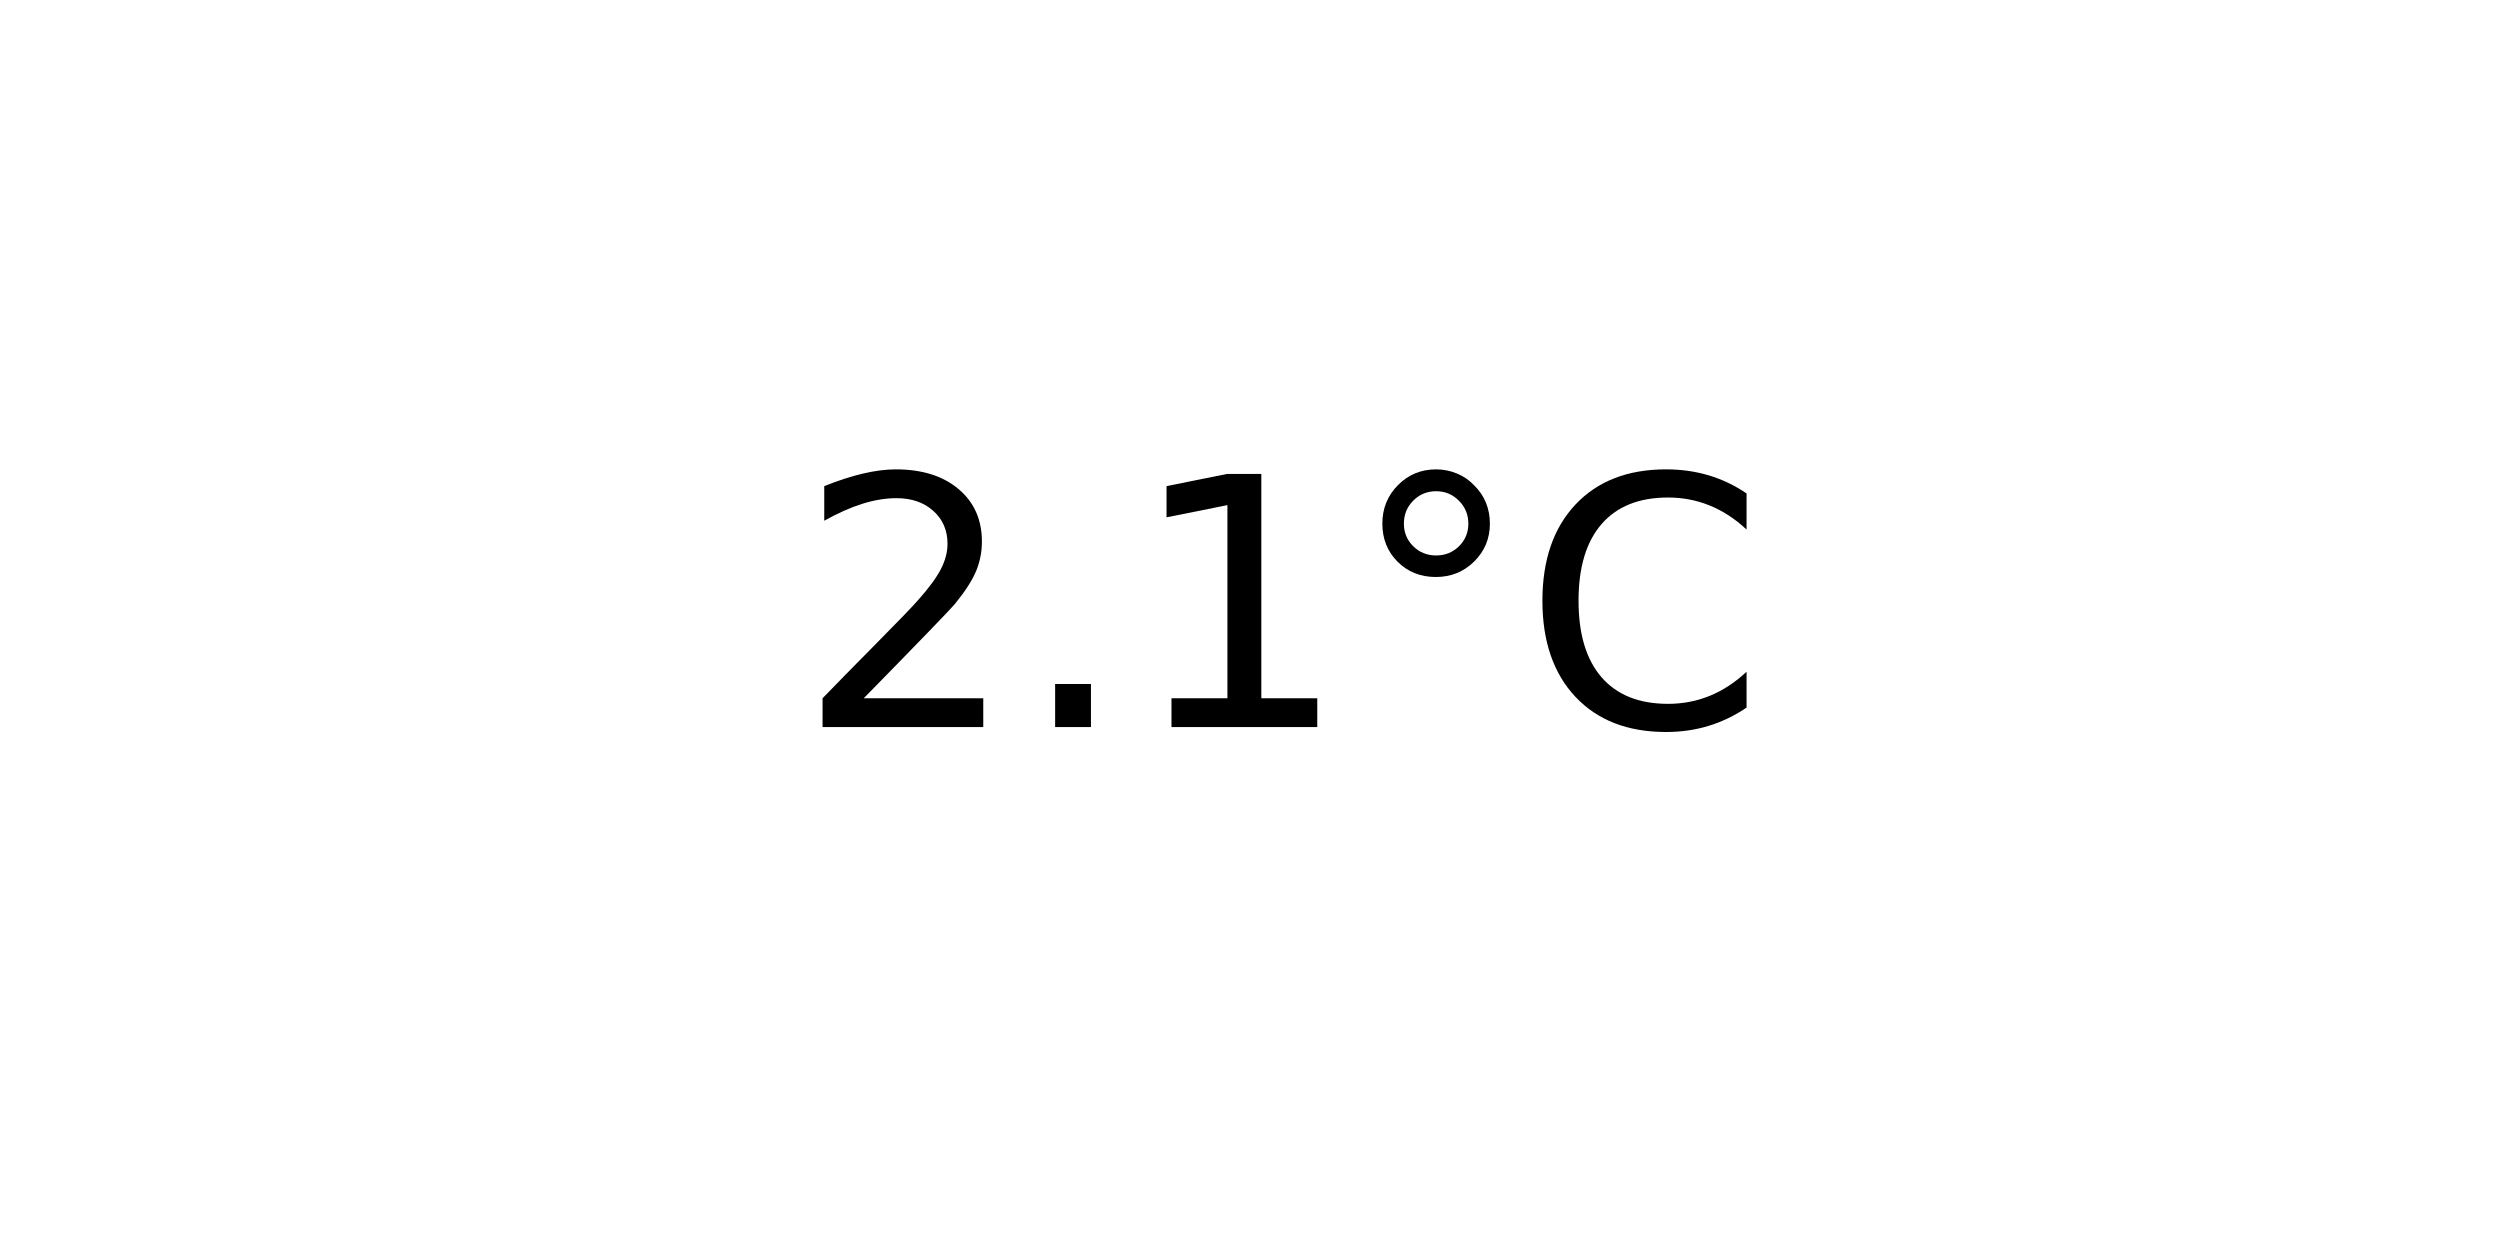
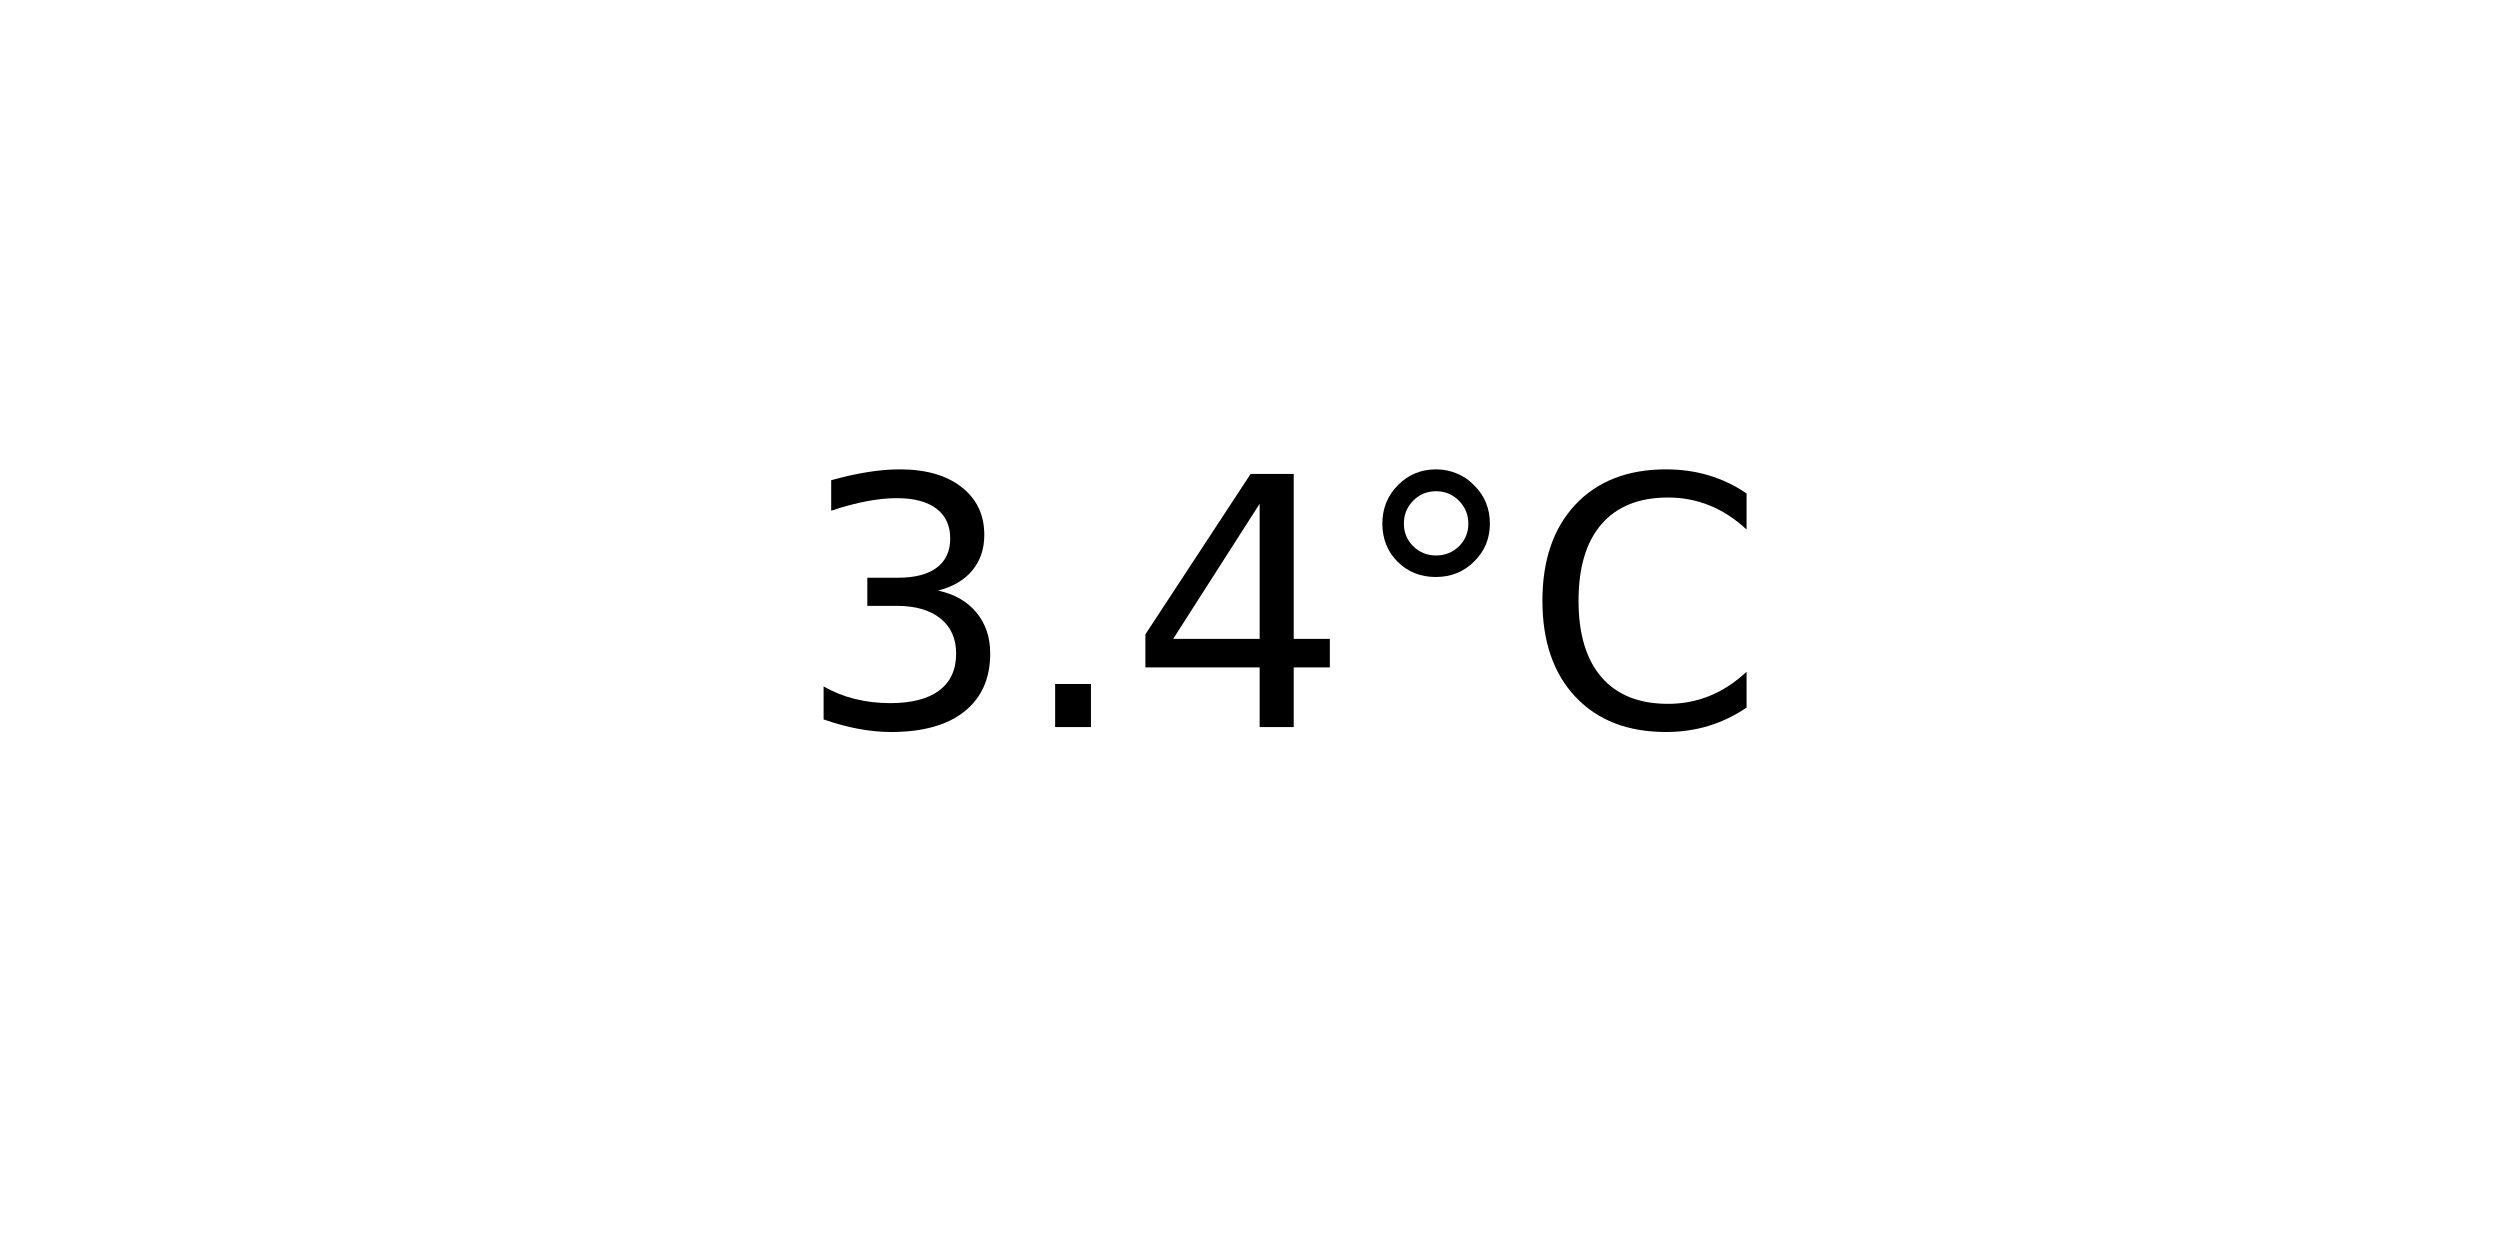
<svg xmlns="http://www.w3.org/2000/svg" xmlns:xlink="http://www.w3.org/1999/xlink" width="72pt" height="36pt" viewBox="0 0 72 36" version="1.1">
  <defs>
    <style type="text/css">*{stroke-linejoin: round; stroke-linecap: butt}</style>
  </defs>
  <g id="figure_1">
    <g id="axes_1">
      <g id="text_1">
        <g transform="translate(22.95703 20.93937) scale(0.1 -0.1)">
          <defs>
-             <path id="DejaVuSans-32" d="M 1228 531  L 3431 531  L 3431 0  L 469 0  L 469 531  Q 828 903 1448 1529  Q 2069 2156 2228 2338  Q 2531 2678 2651 2914  Q 2772 3150 2772 3378  Q 2772 3750 2511 3984  Q 2250 4219 1831 4219  Q 1534 4219 1204 4116  Q 875 4013 500 3803  L 500 4441  Q 881 4594 1212 4672  Q 1544 4750 1819 4750  Q 2544 4750 2975 4387  Q 3406 4025 3406 3419  Q 3406 3131 3298 2873  Q 3191 2616 2906 2266  Q 2828 2175 2409 1742  Q 1991 1309 1228 531  z " transform="scale(0.015625)" />
+             <path id="DejaVuSans-33" d="M 2597 2516  Q 3050 2419 3304 2112  Q 3559 1806 3559 1356  Q 3559 666 3084 287  Q 2609 -91 1734 -91  Q 1441 -91 1130 -33  Q 819 25 488 141  L 488 750  Q 750 597 1062 519  Q 1375 441 1716 441  Q 2309 441 2620 675  Q 2931 909 2931 1356  Q 2931 1769 2642 2001  Q 2353 2234 1838 2234  L 1294 2234  L 1294 2753  L 1863 2753  Q 2328 2753 2575 2939  Q 2822 3125 2822 3475  Q 2822 3834 2567 4026  Q 2313 4219 1838 4219  Q 1578 4219 1281 4162  Q 984 4106 628 3988  L 628 4550  Q 988 4650 1302 4700  Q 1616 4750 1894 4750  Q 2613 4750 3031 4423  Q 3450 4097 3450 3541  Q 3450 3153 3228 2886  Q 3006 2619 2597 2516  z " transform="scale(0.015625)" />
            <path id="DejaVuSans-2e" d="M 684 794  L 1344 794  L 1344 0  L 684 0  L 684 794  z " transform="scale(0.015625)" />
-             <path id="DejaVuSans-31" d="M 794 531  L 1825 531  L 1825 4091  L 703 3866  L 703 4441  L 1819 4666  L 2450 4666  L 2450 531  L 3481 531  L 3481 0  L 794 0  L 794 531  z " transform="scale(0.015625)" />
+             <path id="DejaVuSans-34" d="M 2419 4116  L 825 1625  L 2419 1625  L 2419 4116  z M 2253 4666  L 3047 4666  L 3047 1625  L 3713 1625  L 3713 1100  L 3047 1100  L 3047 0  L 2419 0  L 2419 1100  L 313 1100  L 313 1709  L 2253 4666  z " transform="scale(0.015625)" />
            <path id="DejaVuSans-b0" d="M 1600 4347  Q 1350 4347 1178 4173  Q 1006 4000 1006 3750  Q 1006 3503 1178 3333  Q 1350 3163 1600 3163  Q 1850 3163 2022 3333  Q 2194 3503 2194 3750  Q 2194 3997 2020 4172  Q 1847 4347 1600 4347  z M 1600 4750  Q 1800 4750 1984 4673  Q 2169 4597 2303 4453  Q 2447 4313 2519 4134  Q 2591 3956 2591 3750  Q 2591 3338 2302 3052  Q 2013 2766 1594 2766  Q 1172 2766 890 3047  Q 609 3328 609 3750  Q 609 4169 896 4459  Q 1184 4750 1600 4750  z " transform="scale(0.015625)" />
            <path id="DejaVuSans-43" d="M 4122 4306  L 4122 3641  Q 3803 3938 3442 4084  Q 3081 4231 2675 4231  Q 1875 4231 1450 3742  Q 1025 3253 1025 2328  Q 1025 1406 1450 917  Q 1875 428 2675 428  Q 3081 428 3442 575  Q 3803 722 4122 1019  L 4122 359  Q 3791 134 3420 21  Q 3050 -91 2638 -91  Q 1578 -91 968 557  Q 359 1206 359 2328  Q 359 3453 968 4101  Q 1578 4750 2638 4750  Q 3056 4750 3426 4639  Q 3797 4528 4122 4306  z " transform="scale(0.015625)" />
          </defs>
-           <use xlink:href="#DejaVuSans-32" />
+           <use xlink:href="#DejaVuSans-33" />
          <use xlink:href="#DejaVuSans-2e" x="63.623" />
-           <use xlink:href="#DejaVuSans-31" x="95.41" />
+           <use xlink:href="#DejaVuSans-34" x="95.41" />
          <use xlink:href="#DejaVuSans-b0" x="159.033" />
          <use xlink:href="#DejaVuSans-43" x="209.033" />
        </g>
      </g>
    </g>
  </g>
</svg>
